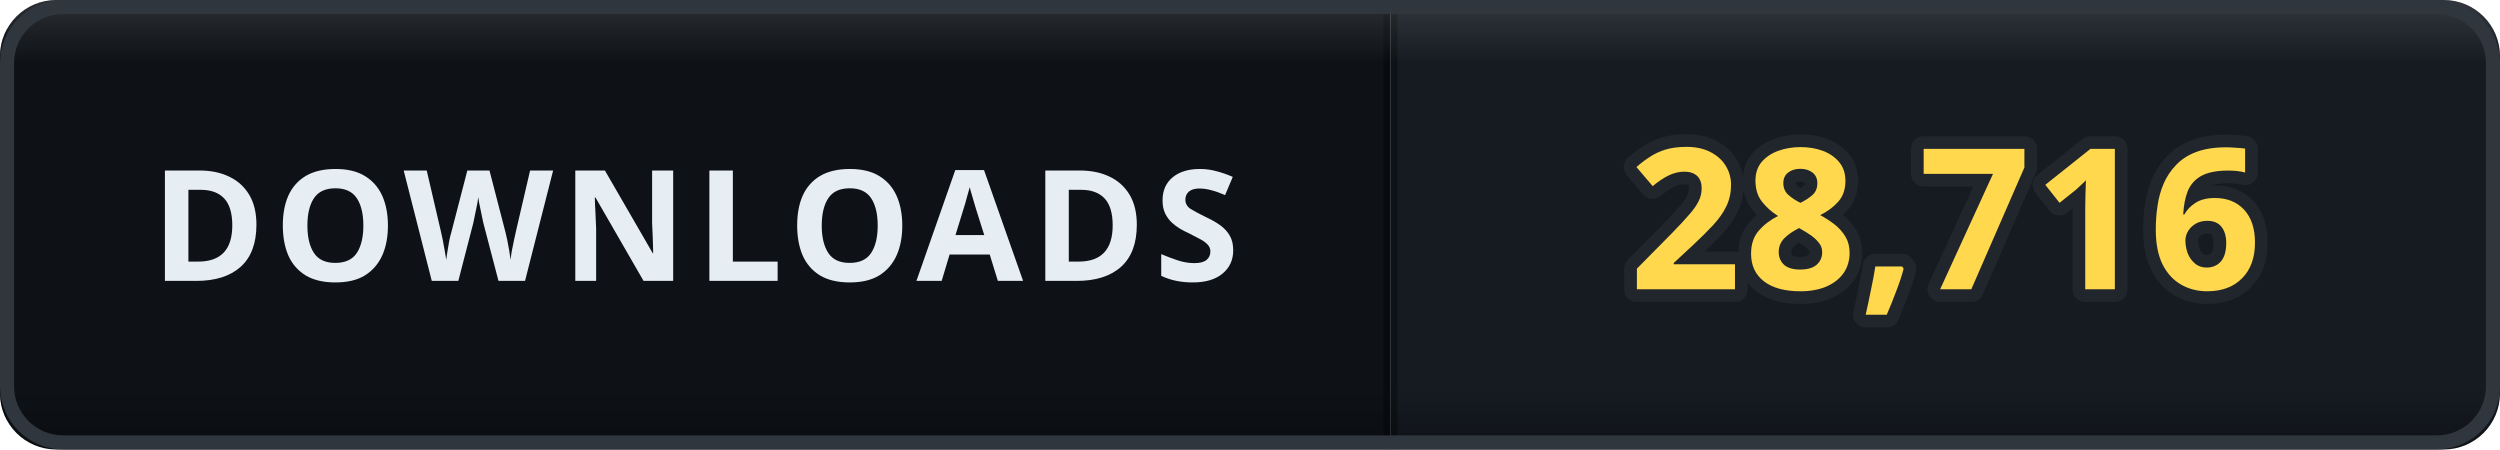
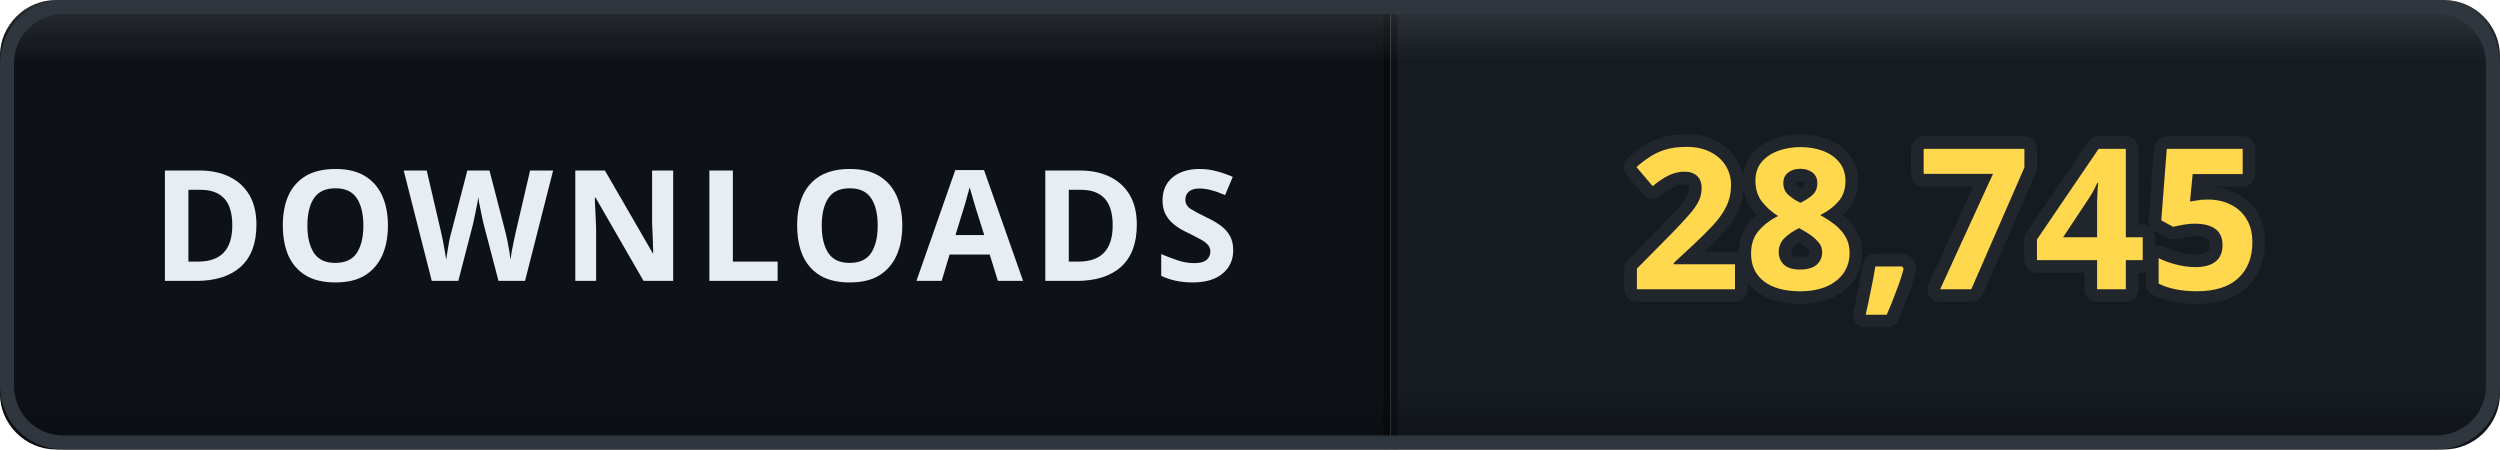
- <svg xmlns="http://www.w3.org/2000/svg" width="178" height="32" viewBox="0 0 178 32" role="img" aria-label="DOWNLOADS: 28,716">
+ <svg xmlns="http://www.w3.org/2000/svg" width="178" height="32" viewBox="0 0 178 32" role="img" aria-label="DOWNLOADS: 28,745">
  <defs>
    <clipPath id="clip">
      <rect width="178" height="32" rx="4" />
    </clipPath>
    <linearGradient id="bevel" x1="0" y1="0" x2="0" y2="1">
      <stop offset="0" stop-color="#ffffff" stop-opacity="0.12" />
      <stop offset="0.14" stop-color="#ffffff" stop-opacity="0" />
      <stop offset="0.86" stop-color="#000000" stop-opacity="0" />
      <stop offset="1" stop-color="#000000" stop-opacity="0.28" />
    </linearGradient>
  </defs>
  <g clip-path="url(#clip)">
    <rect width="0" height="32" fill="#161b22" />
    <rect x="0" width="99" height="32" fill="#0e1217" />
    <rect x="99" width="79" height="32" fill="#161b22" />
    <rect x="-0.5" width="1" height="32" fill="#000000" opacity="0.35" />
    <rect x="98.5" width="1" height="32" fill="#000000" opacity="0.35" />
    <text x="49.5" y="20" font-family="Verdana, 'Segoe UI', sans-serif" font-size="11" font-weight="700" letter-spacing="0.6" fill="#e6edf3" text-anchor="middle">DOWNLOADS</text>
-     <text x="138.5" y="20.6" font-family="Verdana, 'Segoe UI', sans-serif" font-size="14" font-weight="700" letter-spacing="0.2" fill="#ffd84d" stroke="#21262d" stroke-width="1.8" stroke-linejoin="round" paint-order="stroke" text-anchor="middle">28,716</text>
+     <text x="138.5" y="20.6" font-family="Verdana, 'Segoe UI', sans-serif" font-size="14" font-weight="700" letter-spacing="0.2" fill="#ffd84d" stroke="#21262d" stroke-width="1.8" stroke-linejoin="round" paint-order="stroke" text-anchor="middle">28,745</text>
    <rect width="178" height="32" rx="4" fill="url(#bevel)" />
  </g>
  <rect x="0.5" y="0.5" width="177" height="31" rx="4" fill="none" stroke="#30363d" />
</svg>
